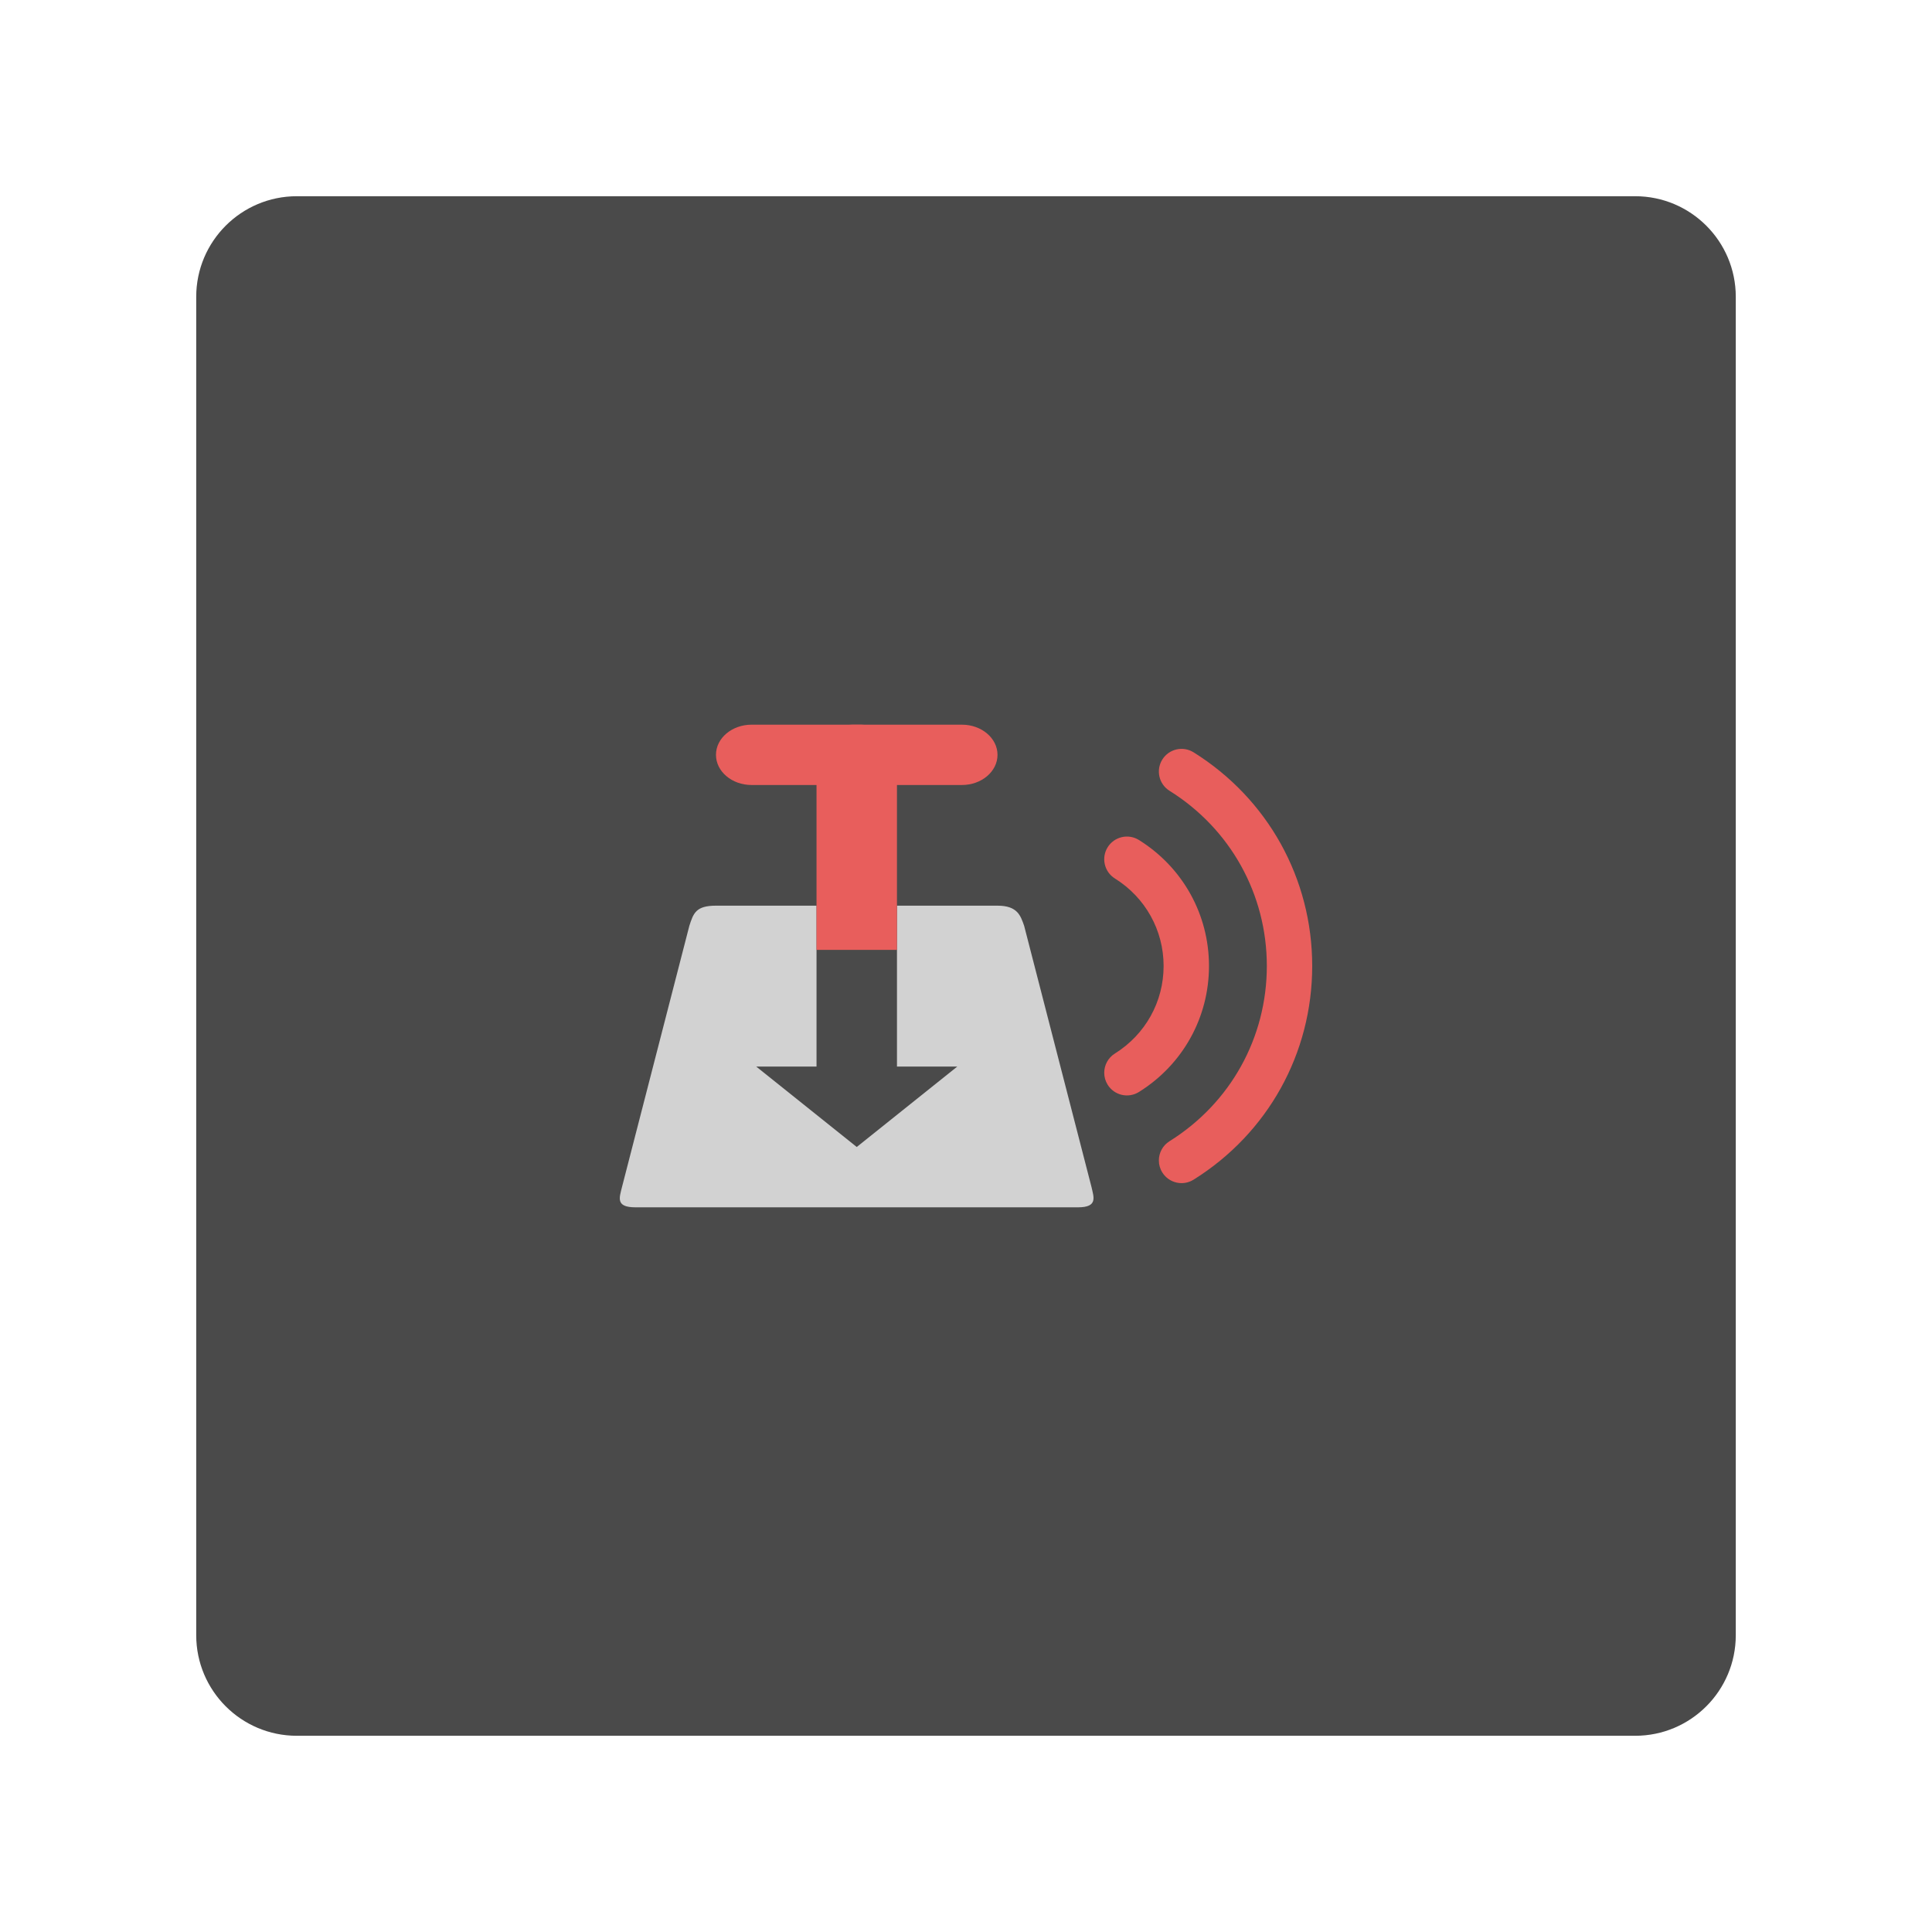
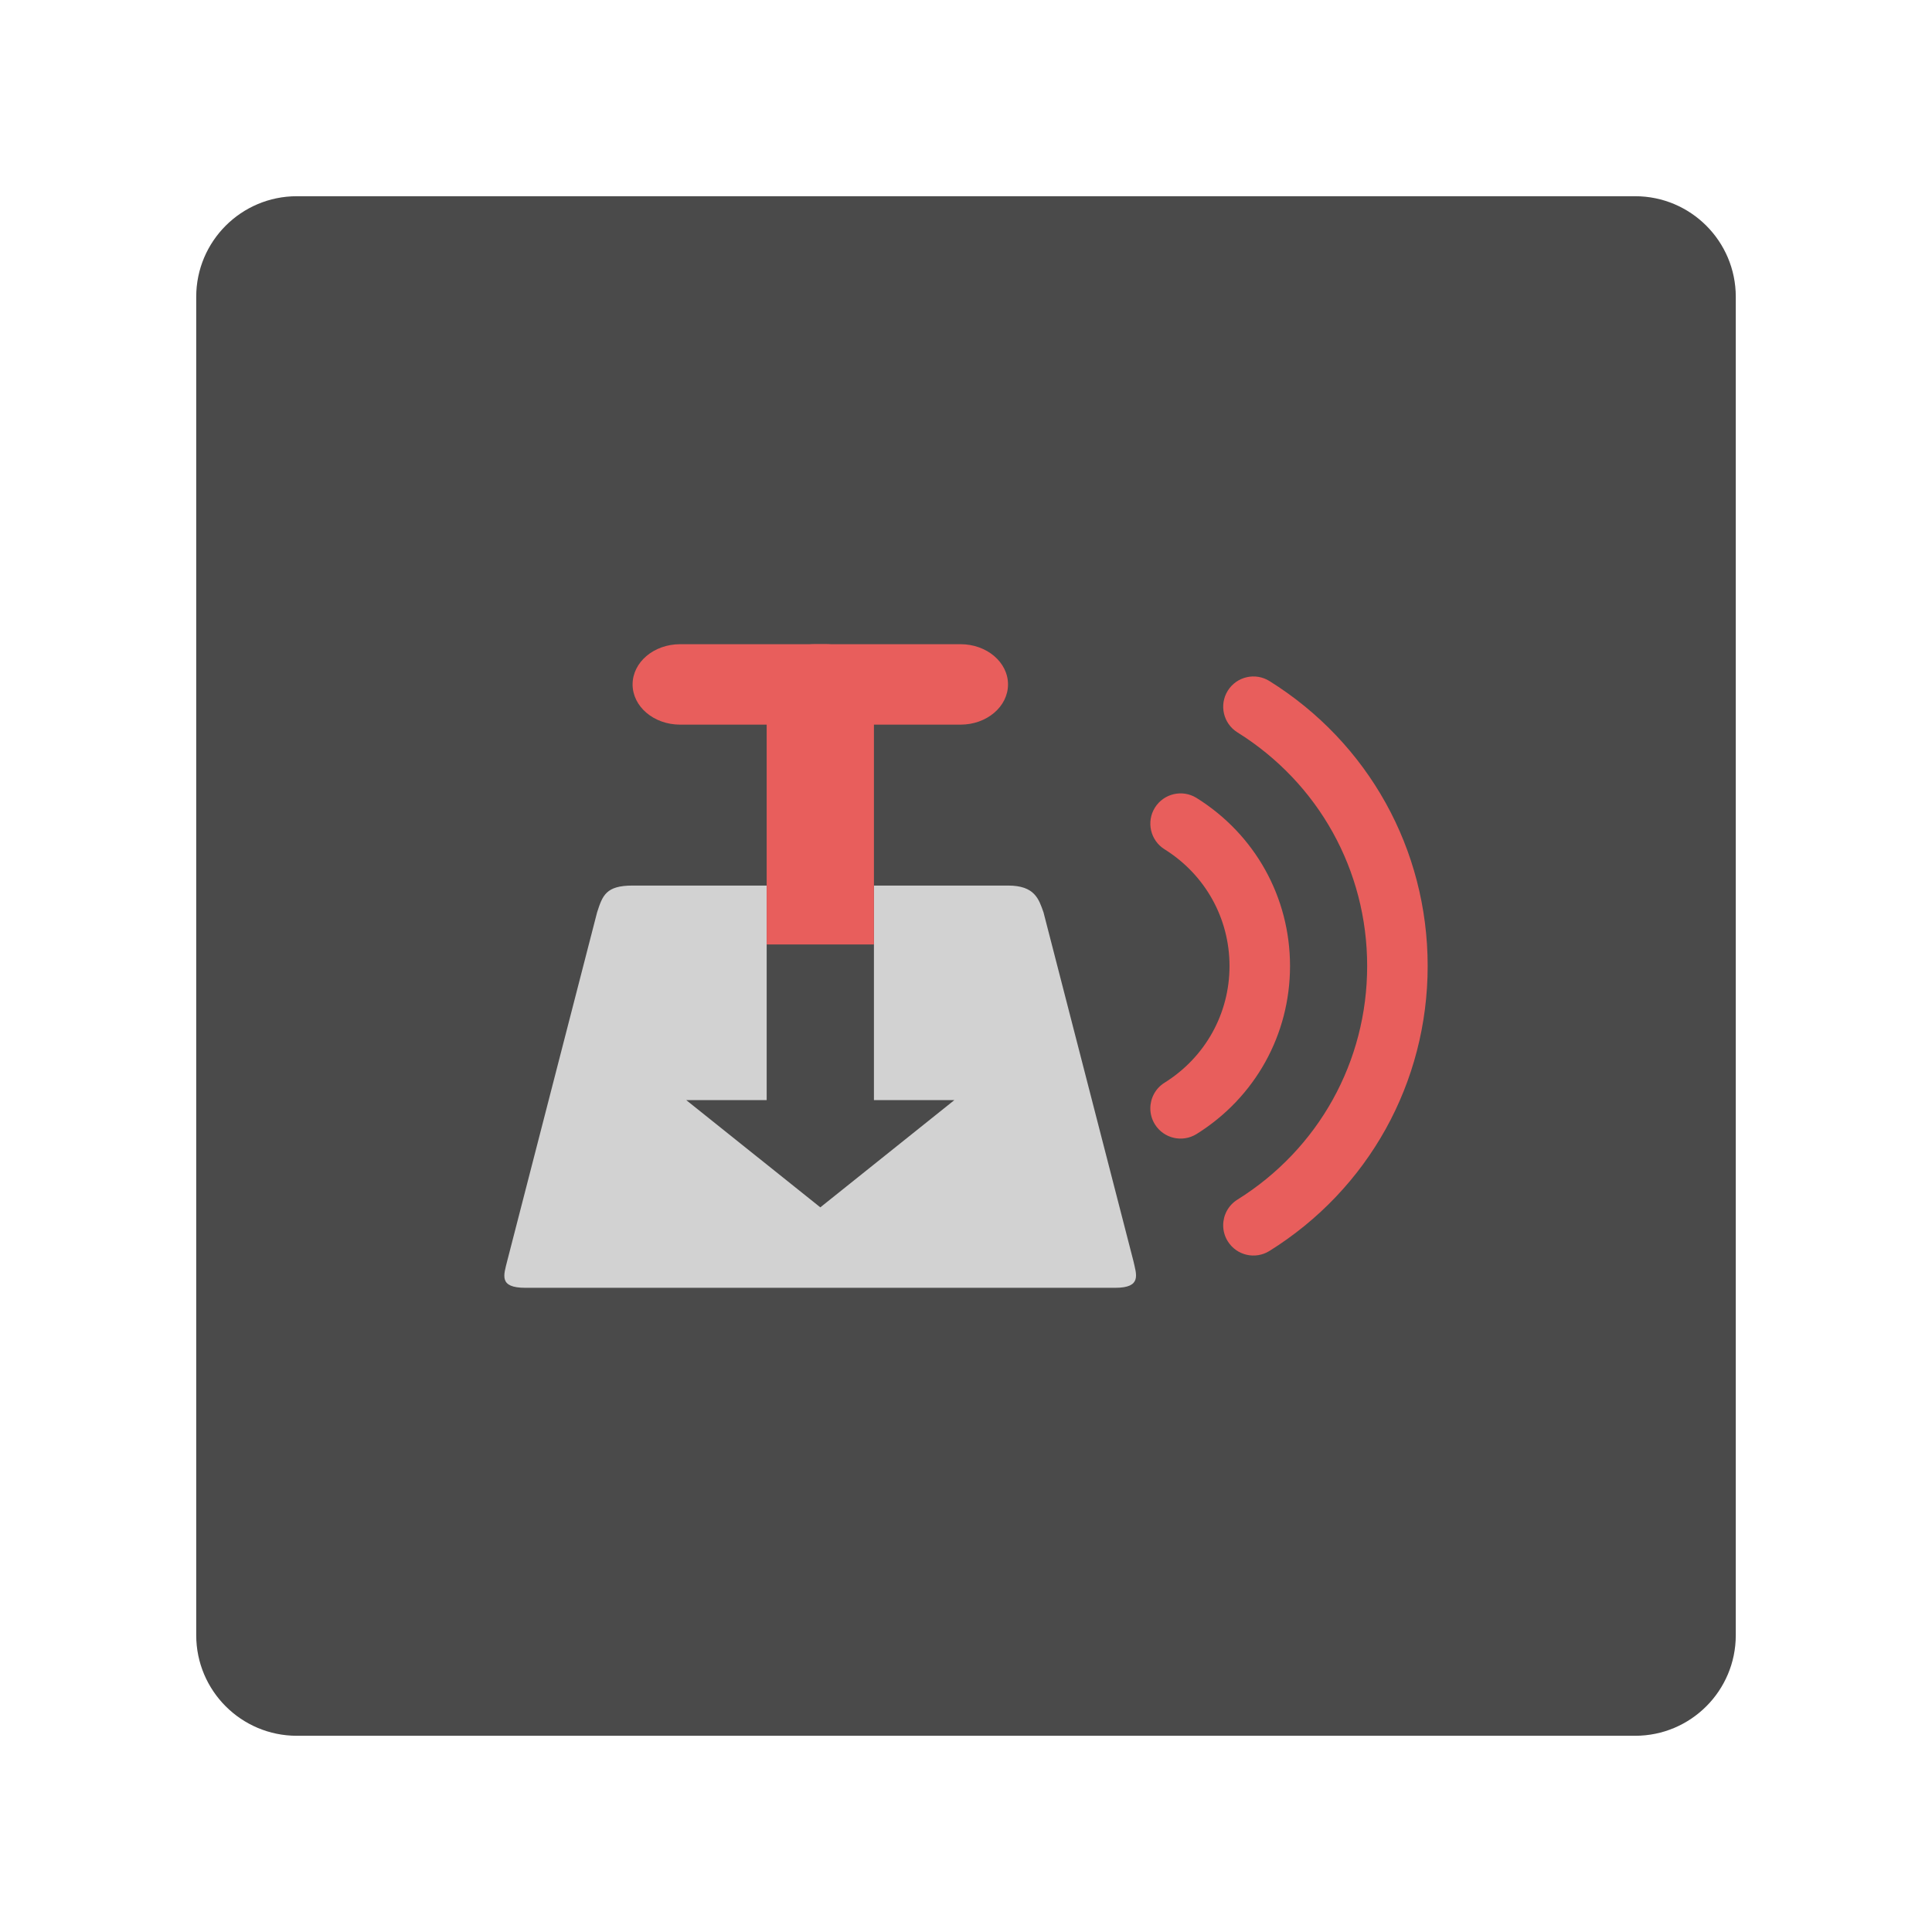
<svg xmlns="http://www.w3.org/2000/svg" width="192" height="192" viewBox="0 0 192 192" id="svg2" version="1.1">
  <defs id="defs18">
    <style id="style3436">.a{fill:#3e8ede;}</style>
  </defs>
-   <g id="g3355">
-     <rect width="153" height="153" x="19.5" y="19.5" rx="10" id="rect6" style="fill:#4a4a4a;fill-opacity:1;fill-rule:evenodd;stroke:none" />
-     <g id="g4421" transform="matrix(1.053614,0,0,1.053614,-5.146945,-5.146947)">
-       <g id="g4411">
-         <path d="m 72.417,90.31 c -1.897,0 -2.126,0.711 -2.511,1.897 l -6.358,24.658 c -0.245,1 -0.615,1.897 1.282,1.897 l 41.73,0 c 1.897,0 1.489,-0.956 1.282,-1.897 l -6.358,-24.658 c -0.334,-0.941 -0.615,-1.897 -2.511,-1.897 l -9.484,0 0,15.174 5.69,0 -9.484,7.587 -9.484,-7.587 5.69,0 0,-15.174 m -9.484,0" style="fill:#d2d2d2;fill-opacity:1;fill-rule:nonzero;stroke:none" id="path45" />
-         <g id="g4407">
-           <path id="path47" style="fill:#e85e5c;fill-opacity:1;fill-rule:nonzero;stroke:none" d="m 75.78,73.238 19.835,0 c 1.853,0 3.357,1.275 3.357,2.845 0,1.571 -1.504,2.845 -3.357,2.845 l -19.835,0 c -1.859,0 -3.363,-1.275 -3.363,-2.845 0,-1.571 1.504,-2.845 3.363,-2.845 m 0,0" />
-           <path id="path49" style="fill:#e85e5c;fill-opacity:1;fill-rule:nonzero;stroke:none" d="m 85.279,73.238 c -1.859,0 -3.378,1.89 -3.378,4.203 l 0,17.037 7.587,0 0,-17.037 c 0,-2.313 -1.519,-4.203 -3.378,-4.203 m -0.831,0" />
-         </g>
+   <rect style="fill:#4a4a4a;fill-opacity:1;fill-rule:evenodd;stroke:none" id="rect6" rx="10" y="19.5" x="19.5" height="153" width="153" />
+   <g id="g63" transform="matrix(1.122381,0,0,1.122381,-4.484704,-6.685396)">
+     <g transform="matrix(1.251803,0,0,1.251803,-30.64491,-28.68417)" id="g4411">
+       <path id="path45" style="fill:#d2d2d2;fill-opacity:1;fill-rule:nonzero;stroke:none" d="m 72.417,90.31 c -1.897,0 -2.126,0.711 -2.511,1.897 l -6.358,24.658 c -0.245,1 -0.615,1.897 1.282,1.897 H 106.559 c 1.897,0 1.489,-0.956 1.282,-1.897 l -6.358,-24.658 c -0.334,-0.941 -0.615,-1.897 -2.511,-1.897 h -9.484 v 15.174 h 5.69 l -9.484,7.587 -9.484,-7.587 H 81.901 V 90.31 m -9.484,0" />
+       <g id="g4407">
+         <path d="m 75.78,73.238 h 19.835 c 1.853,0 3.357,1.275 3.357,2.845 0,1.571 -1.504,2.845 -3.357,2.845 H 75.78 c -1.859,0 -3.363,-1.275 -3.363,-2.845 0,-1.571 1.504,-2.845 3.363,-2.845 m 0,0" style="fill:#e85e5c;fill-opacity:1;fill-rule:nonzero;stroke:none" id="path47" />
+         <path d="m 85.279,73.238 c -1.859,0 -3.378,1.89 -3.378,4.203 v 17.037 h 7.587 V 77.442 c 0,-2.313 -1.519,-4.203 -3.378,-4.203 m -0.831,0" style="fill:#e85e5c;fill-opacity:1;fill-rule:nonzero;stroke:none" id="path49" />
      </g>
-       <g id="g4417">
-         <path id="path7" d="m 118.919,96 c 0,-4.857 -2.47,-9.3 -6.607,-11.884 -1.002,-0.626 -2.322,-0.321 -2.949,0.681 -0.625,1.001 -0.321,2.322 0.682,2.949 2.877,1.797 4.594,4.883 4.594,8.254 0,3.371 -1.717,6.457 -4.594,8.254 -0.65,0.406 -1.007,1.103 -1.007,1.816 0,0.388 0.105,0.779 0.325,1.132 0.626,1.002 1.945,1.307 2.949,0.681 4.137,-2.583 6.607,-7.025 6.607,-11.883 z" style="fill:#e85e5c;fill-opacity:1" />
-         <path id="path9" d="m 117.465,116.155 c 7.007,-4.375 11.19,-11.909 11.19,-20.155 0,-8.246 -4.183,-15.78 -11.19,-20.155 -1.002,-0.626 -2.322,-0.321 -2.948,0.681 -0.625,1.003 -0.321,2.323 0.681,2.949 5.747,3.588 9.177,9.766 9.177,16.525 0,6.759 -3.43,12.937 -9.177,16.525 -0.65,0.406 -1.007,1.103 -1.007,1.816 0,0.387 0.104,0.779 0.325,1.132 0.627,1.003 1.945,1.308 2.948,0.682 z" style="fill:#e85e5c;fill-opacity:1" />
-       </g>
+     </g>
+     <g transform="matrix(1.251803,0,0,1.251803,-30.64491,-28.68417)" id="g4417">
+       <path style="fill:#e85e5c;fill-opacity:1" d="m 118.919,96 c 0,-4.857 -2.47,-9.3 -6.607,-11.884 -1.002,-0.626 -2.322,-0.321 -2.949,0.681 -0.625,1.001 -0.321,2.322 0.682,2.949 2.877,1.797 4.594,4.883 4.594,8.254 0,3.371 -1.717,6.457 -4.594,8.254 -0.65,0.406 -1.007,1.103 -1.007,1.816 0,0.388 0.105,0.779 0.325,1.132 0.626,1.002 1.945,1.307 2.949,0.681 4.137,-2.583 6.607,-7.025 6.607,-11.883 z" id="path7" />
+       <path style="fill:#e85e5c;fill-opacity:1" d="m 117.465,116.155 c 7.007,-4.375 11.19,-11.909 11.19,-20.155 0,-8.246 -4.183,-15.78 -11.19,-20.155 -1.002,-0.626 -2.322,-0.321 -2.948,0.681 -0.625,1.003 -0.321,2.323 0.681,2.949 5.747,3.588 9.177,9.766 9.177,16.525 0,6.759 -3.43,12.937 -9.177,16.525 -0.65,0.406 -1.007,1.103 -1.007,1.816 0,0.387 0.104,0.779 0.325,1.132 0.627,1.003 1.945,1.308 2.948,0.682 z" id="path9" />
    </g>
  </g>
</svg>
